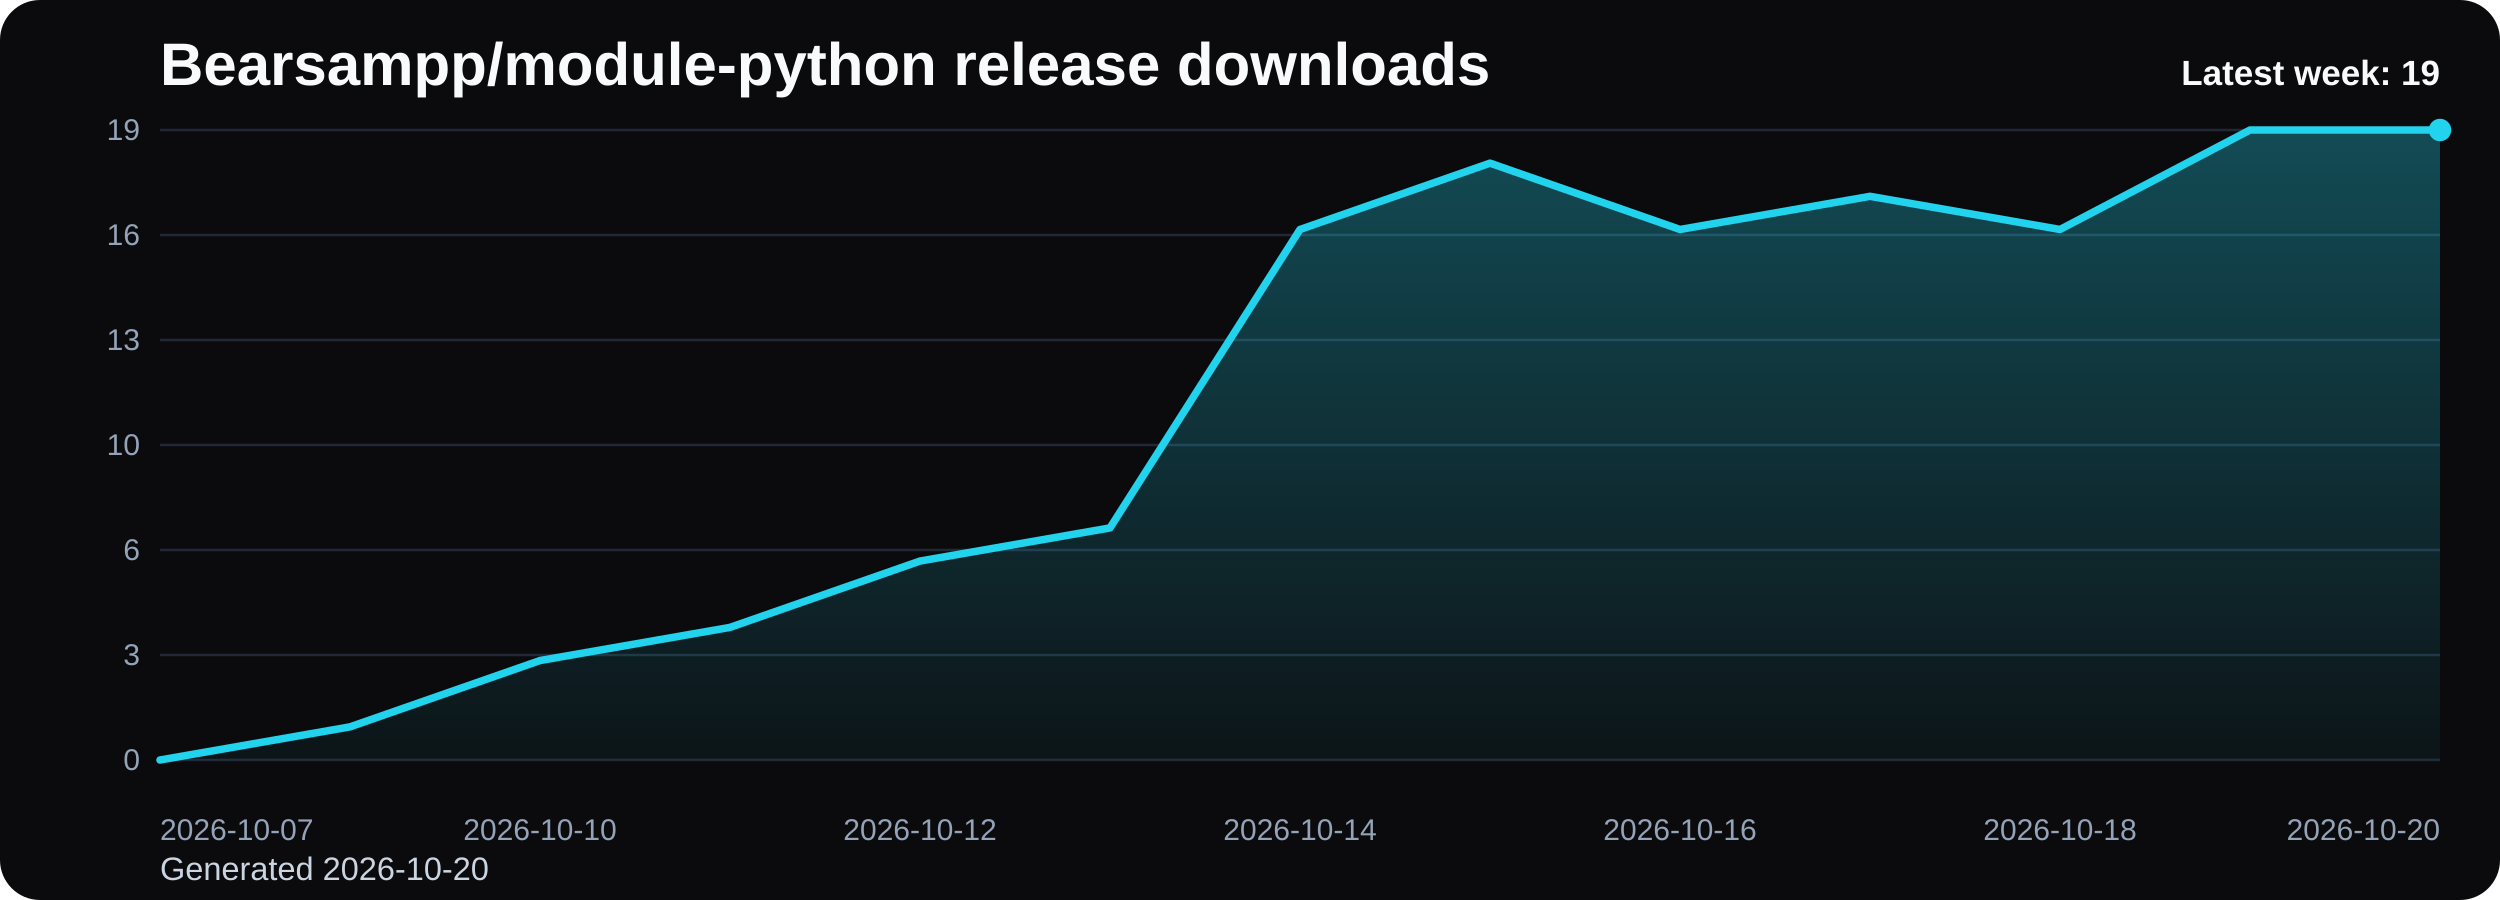
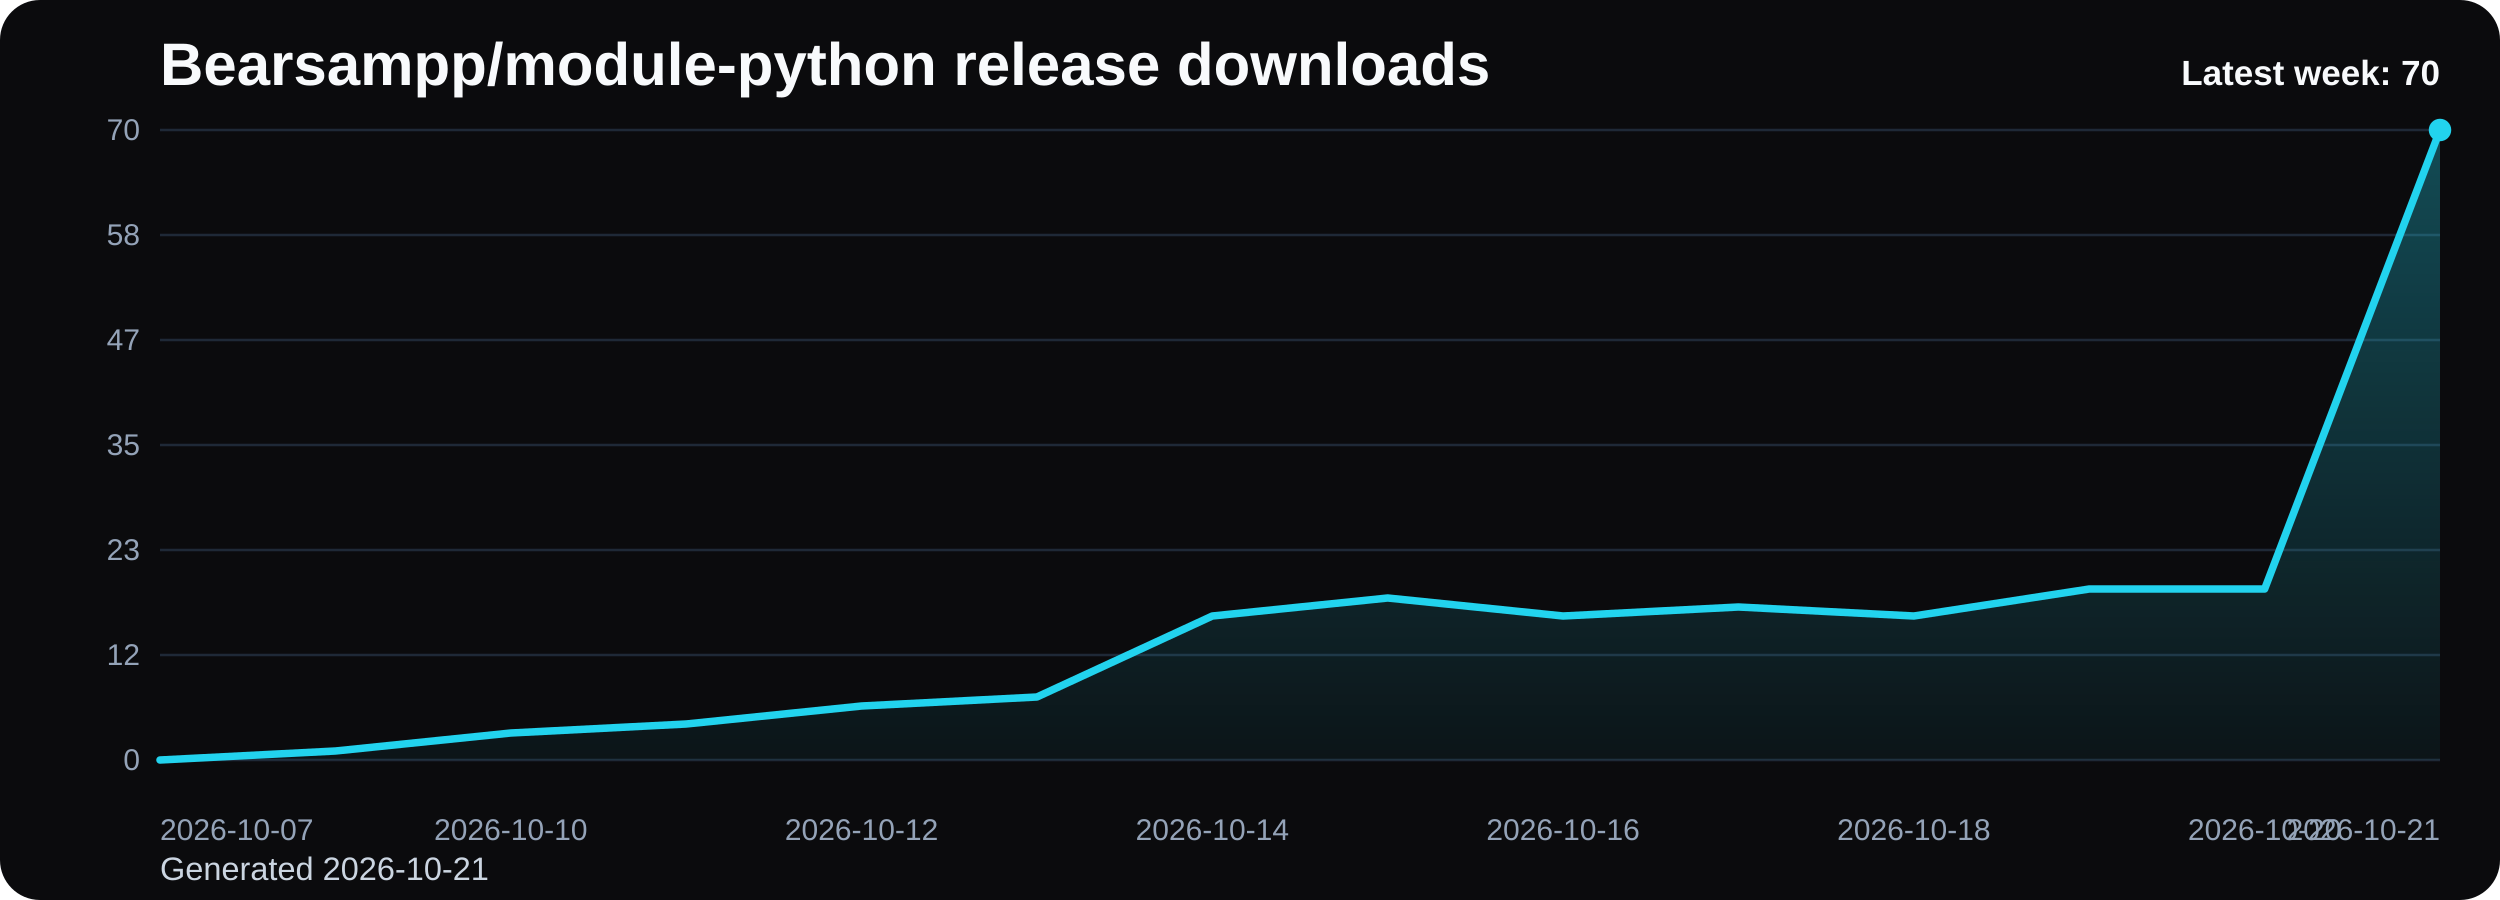
<svg xmlns="http://www.w3.org/2000/svg" viewBox="0 0 1000 360" role="img" aria-label="Bearsampp/module-python release downloads chart">
  <defs>
    <linearGradient id="fill-weekly-black" x1="0" y1="0" x2="0" y2="1">
      <stop offset="0%" stop-color="#22d3ee" stop-opacity="0.32" />
      <stop offset="100%" stop-color="#22d3ee" stop-opacity="0.05" />
    </linearGradient>
    <style>
      .bg { fill: #0b0b0d; }
      .title { font: 700 24px Arial, sans-serif; fill: #f8fafc; }
      .sub { font: 400 13px Arial, sans-serif; fill: #cbd5e1; }
      .grid { stroke: #1f2937; stroke-width: 1; }
      .axis { font: 400 12px Arial, sans-serif; fill: #94a3b8; }
      .line { fill: none; stroke: #22d3ee; stroke-width: 3; stroke-linecap: round; stroke-linejoin: round; }
      .dot { fill: #22d3ee; }
      .value { font: 600 11px Arial, sans-serif; fill: #cbd5e1; }
      .latest { font: 700 14px Arial, sans-serif; fill: #f8fafc; }
    </style>
  </defs>
  <rect class="bg" x="0" y="0" width="1000" height="360" rx="16" />
  <text class="title" x="64" y="34">Bearsampp/module-python release downloads</text>
-   <text class="sub" x="64" y="352">Generated 2026-10-20</text>
+   <text class="sub" x="64" y="352">Generated 2026-10-21</text>
  <line x1="64" y1="52.00" x2="976" y2="52.00" class="grid" />
-   <text x="56" y="56.00" text-anchor="end" class="axis">19</text>
+   <text x="56" y="56.00" text-anchor="end" class="axis">70</text>
  <line x1="64" y1="94.00" x2="976" y2="94.00" class="grid" />
-   <text x="56" y="98.00" text-anchor="end" class="axis">16</text>
+   <text x="56" y="98.00" text-anchor="end" class="axis">58</text>
  <line x1="64" y1="136.00" x2="976" y2="136.00" class="grid" />
-   <text x="56" y="140.00" text-anchor="end" class="axis">13</text>
+   <text x="56" y="140.00" text-anchor="end" class="axis">47</text>
  <line x1="64" y1="178.00" x2="976" y2="178.00" class="grid" />
-   <text x="56" y="182.00" text-anchor="end" class="axis">10</text>
+   <text x="56" y="182.00" text-anchor="end" class="axis">35</text>
  <line x1="64" y1="220.00" x2="976" y2="220.00" class="grid" />
-   <text x="56" y="224.00" text-anchor="end" class="axis">6</text>
+   <text x="56" y="224.00" text-anchor="end" class="axis">23</text>
  <line x1="64" y1="262.00" x2="976" y2="262.00" class="grid" />
-   <text x="56" y="266.00" text-anchor="end" class="axis">3</text>
+   <text x="56" y="266.00" text-anchor="end" class="axis">12</text>
  <line x1="64" y1="304.00" x2="976" y2="304.00" class="grid" />
  <text x="56" y="308.00" text-anchor="end" class="axis">0</text>
-   <path d="M 64.00 304 L 64.00 304.00 L 140.00 290.74 L 216.00 264.21 L 292.00 250.95 L 368.00 224.42 L 444.00 211.16 L 520.00 91.79 L 596.00 65.26 L 672.00 91.79 L 748.00 78.53 L 824.00 91.79 L 900.00 52.00 L 976.00 52.00 L 976.00 304 Z" fill="url(#fill-weekly-black)" />
-   <polyline class="line" points="64.00,304.00 140.00,290.74 216.00,264.21 292.00,250.95 368.00,224.42 444.00,211.16 520.00,91.79 596.00,65.26 672.00,91.79 748.00,78.53 824.00,91.79 900.00,52.00 976.00,52.00" />
+   <path d="M 64.00 304 L 64.00 304.00 L 134.15 300.40 L 204.31 293.20 L 274.46 289.60 L 344.62 282.40 L 414.77 278.80 L 484.92 246.40 L 555.08 239.20 L 625.23 246.40 L 695.38 242.80 L 765.54 246.40 L 835.69 235.60 L 905.85 235.60 L 976.00 52.00 L 976.00 304 Z" fill="url(#fill-weekly-black)" />
+   <polyline class="line" points="64.00,304.00 134.15,300.40 204.31,293.20 274.46,289.60 344.62,282.40 414.77,278.80 484.92,246.40 555.08,239.20 625.23,246.40 695.38,242.80 765.54,246.40 835.69,235.60 905.85,235.60 976.00,52.00" />
  <circle class="dot" cx="976.00" cy="52.00" r="4.5" />
  <text class="axis" x="64.00" y="336" text-anchor="start">2026-10-07</text>
-   <text class="axis" x="216.00" y="336" text-anchor="middle">2026-10-10</text>
-   <text class="axis" x="368.00" y="336" text-anchor="middle">2026-10-12</text>
-   <text class="axis" x="520.00" y="336" text-anchor="middle">2026-10-14</text>
-   <text class="axis" x="672.00" y="336" text-anchor="middle">2026-10-16</text>
-   <text class="axis" x="824.00" y="336" text-anchor="middle">2026-10-18</text>
-   <text class="axis" x="976.00" y="336" text-anchor="end">2026-10-20</text>
-   <text class="latest" x="976" y="34" text-anchor="end">Latest week: 19</text>
+   <text class="axis" x="204.31" y="336" text-anchor="middle">2026-10-10</text>
+   <text class="axis" x="344.62" y="336" text-anchor="middle">2026-10-12</text>
+   <text class="axis" x="484.92" y="336" text-anchor="middle">2026-10-14</text>
+   <text class="axis" x="625.23" y="336" text-anchor="middle">2026-10-16</text>
+   <text class="axis" x="765.54" y="336" text-anchor="middle">2026-10-18</text>
+   <text class="axis" x="905.85" y="336" text-anchor="middle">2026-10-20</text>
+   <text class="axis" x="976.00" y="336" text-anchor="end">2026-10-21</text>
+   <text class="latest" x="976" y="34" text-anchor="end">Latest week: 70</text>
</svg>
